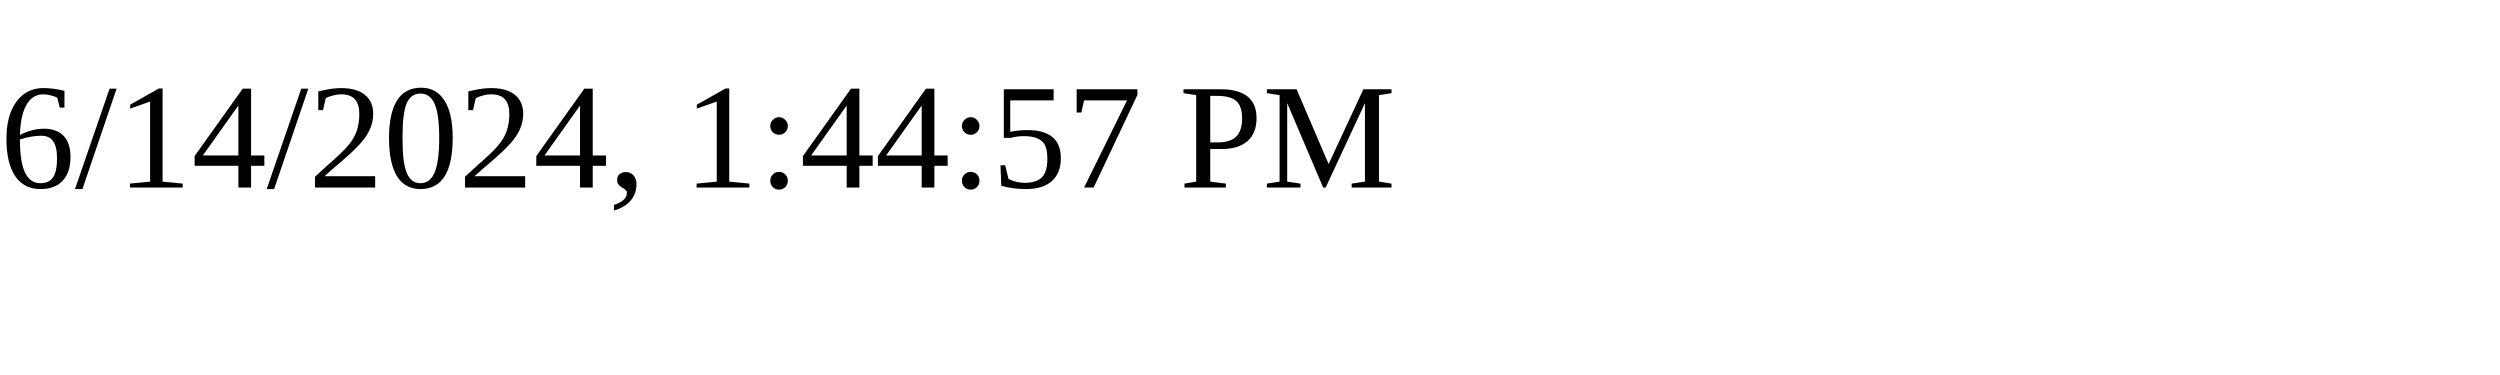
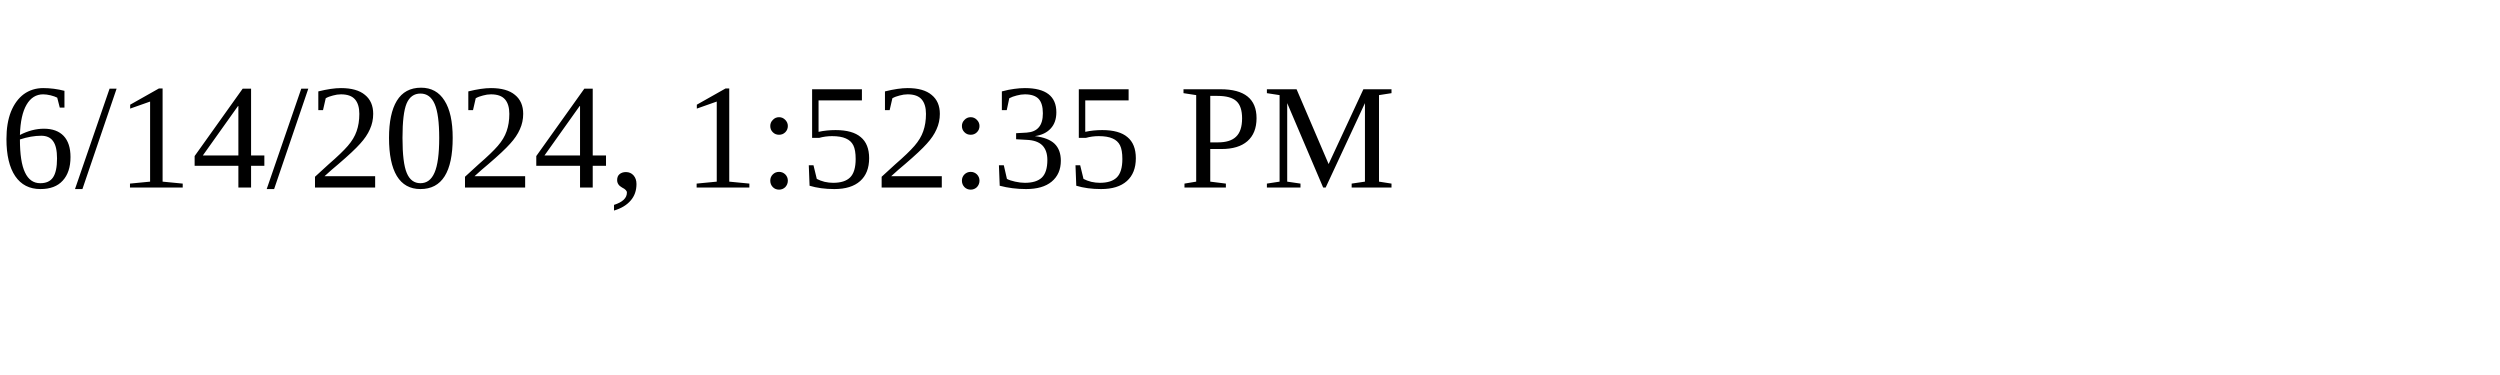
<svg xmlns="http://www.w3.org/2000/svg" height="30" width="200">
-   <text x="0" y="15">6/14/2024, 1:44:57 PM</text>
+   <text x="0" y="15">6/14/2024, 1:52:35 PM</text>
</svg>
